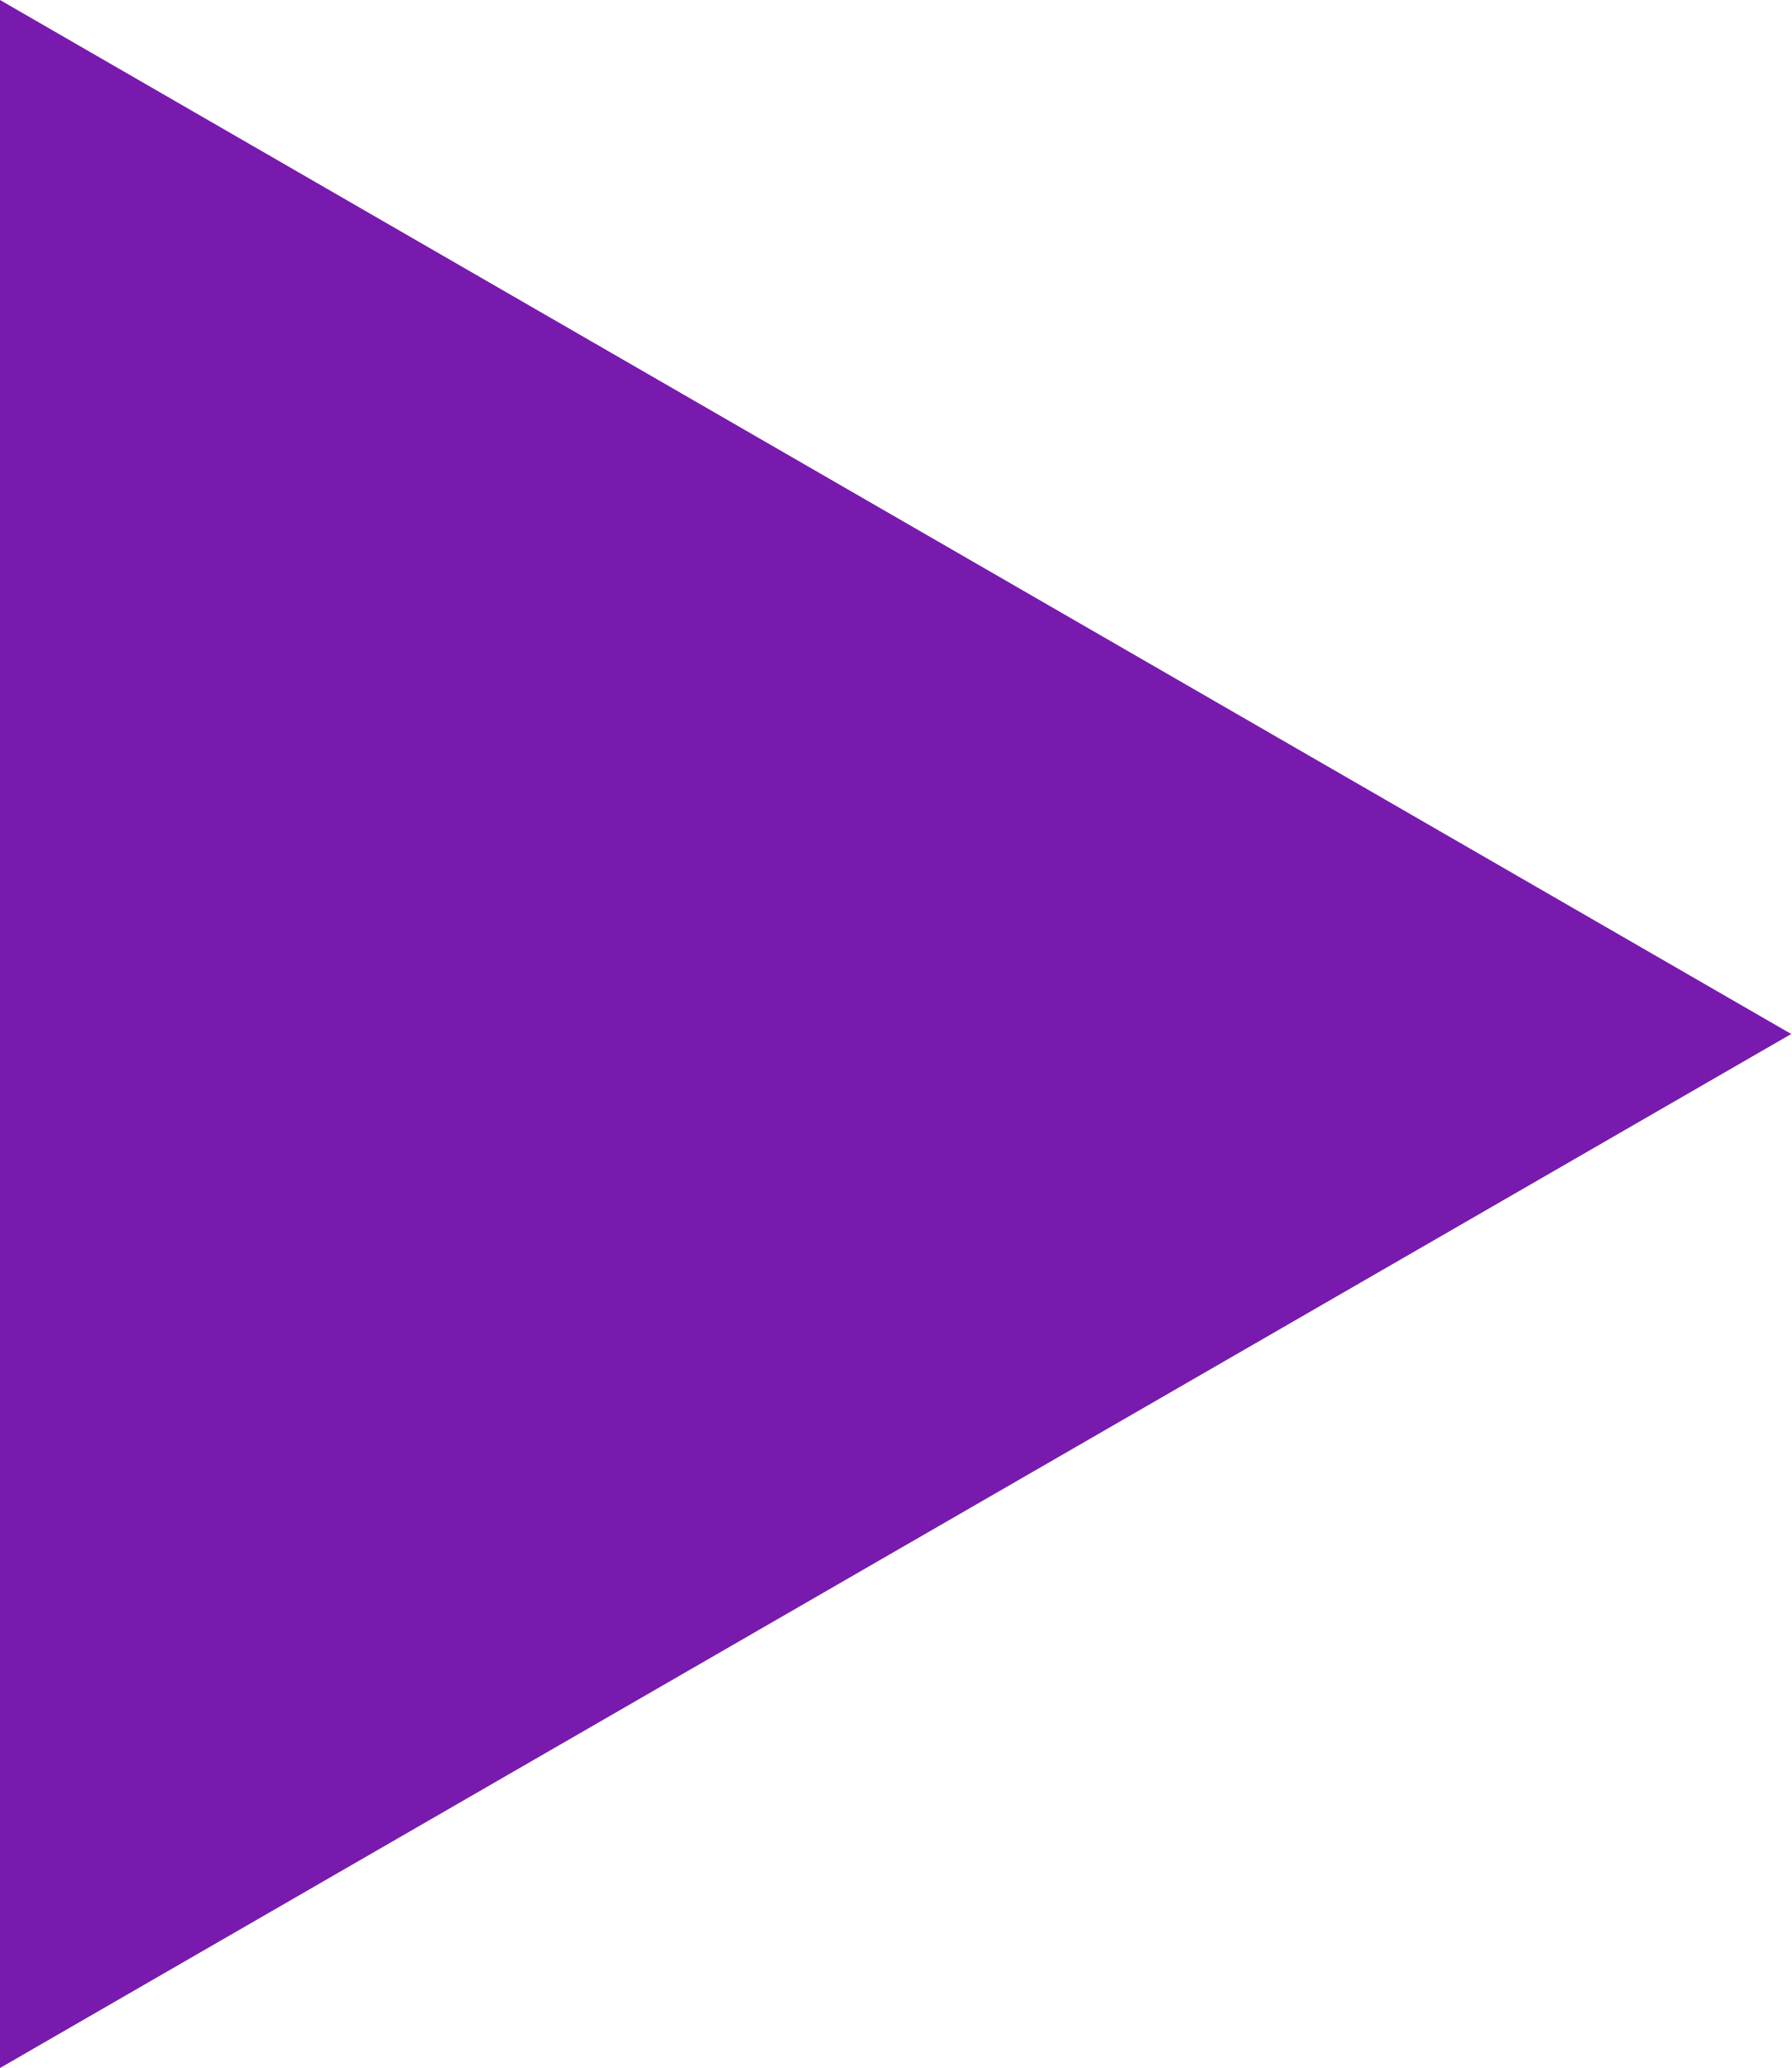
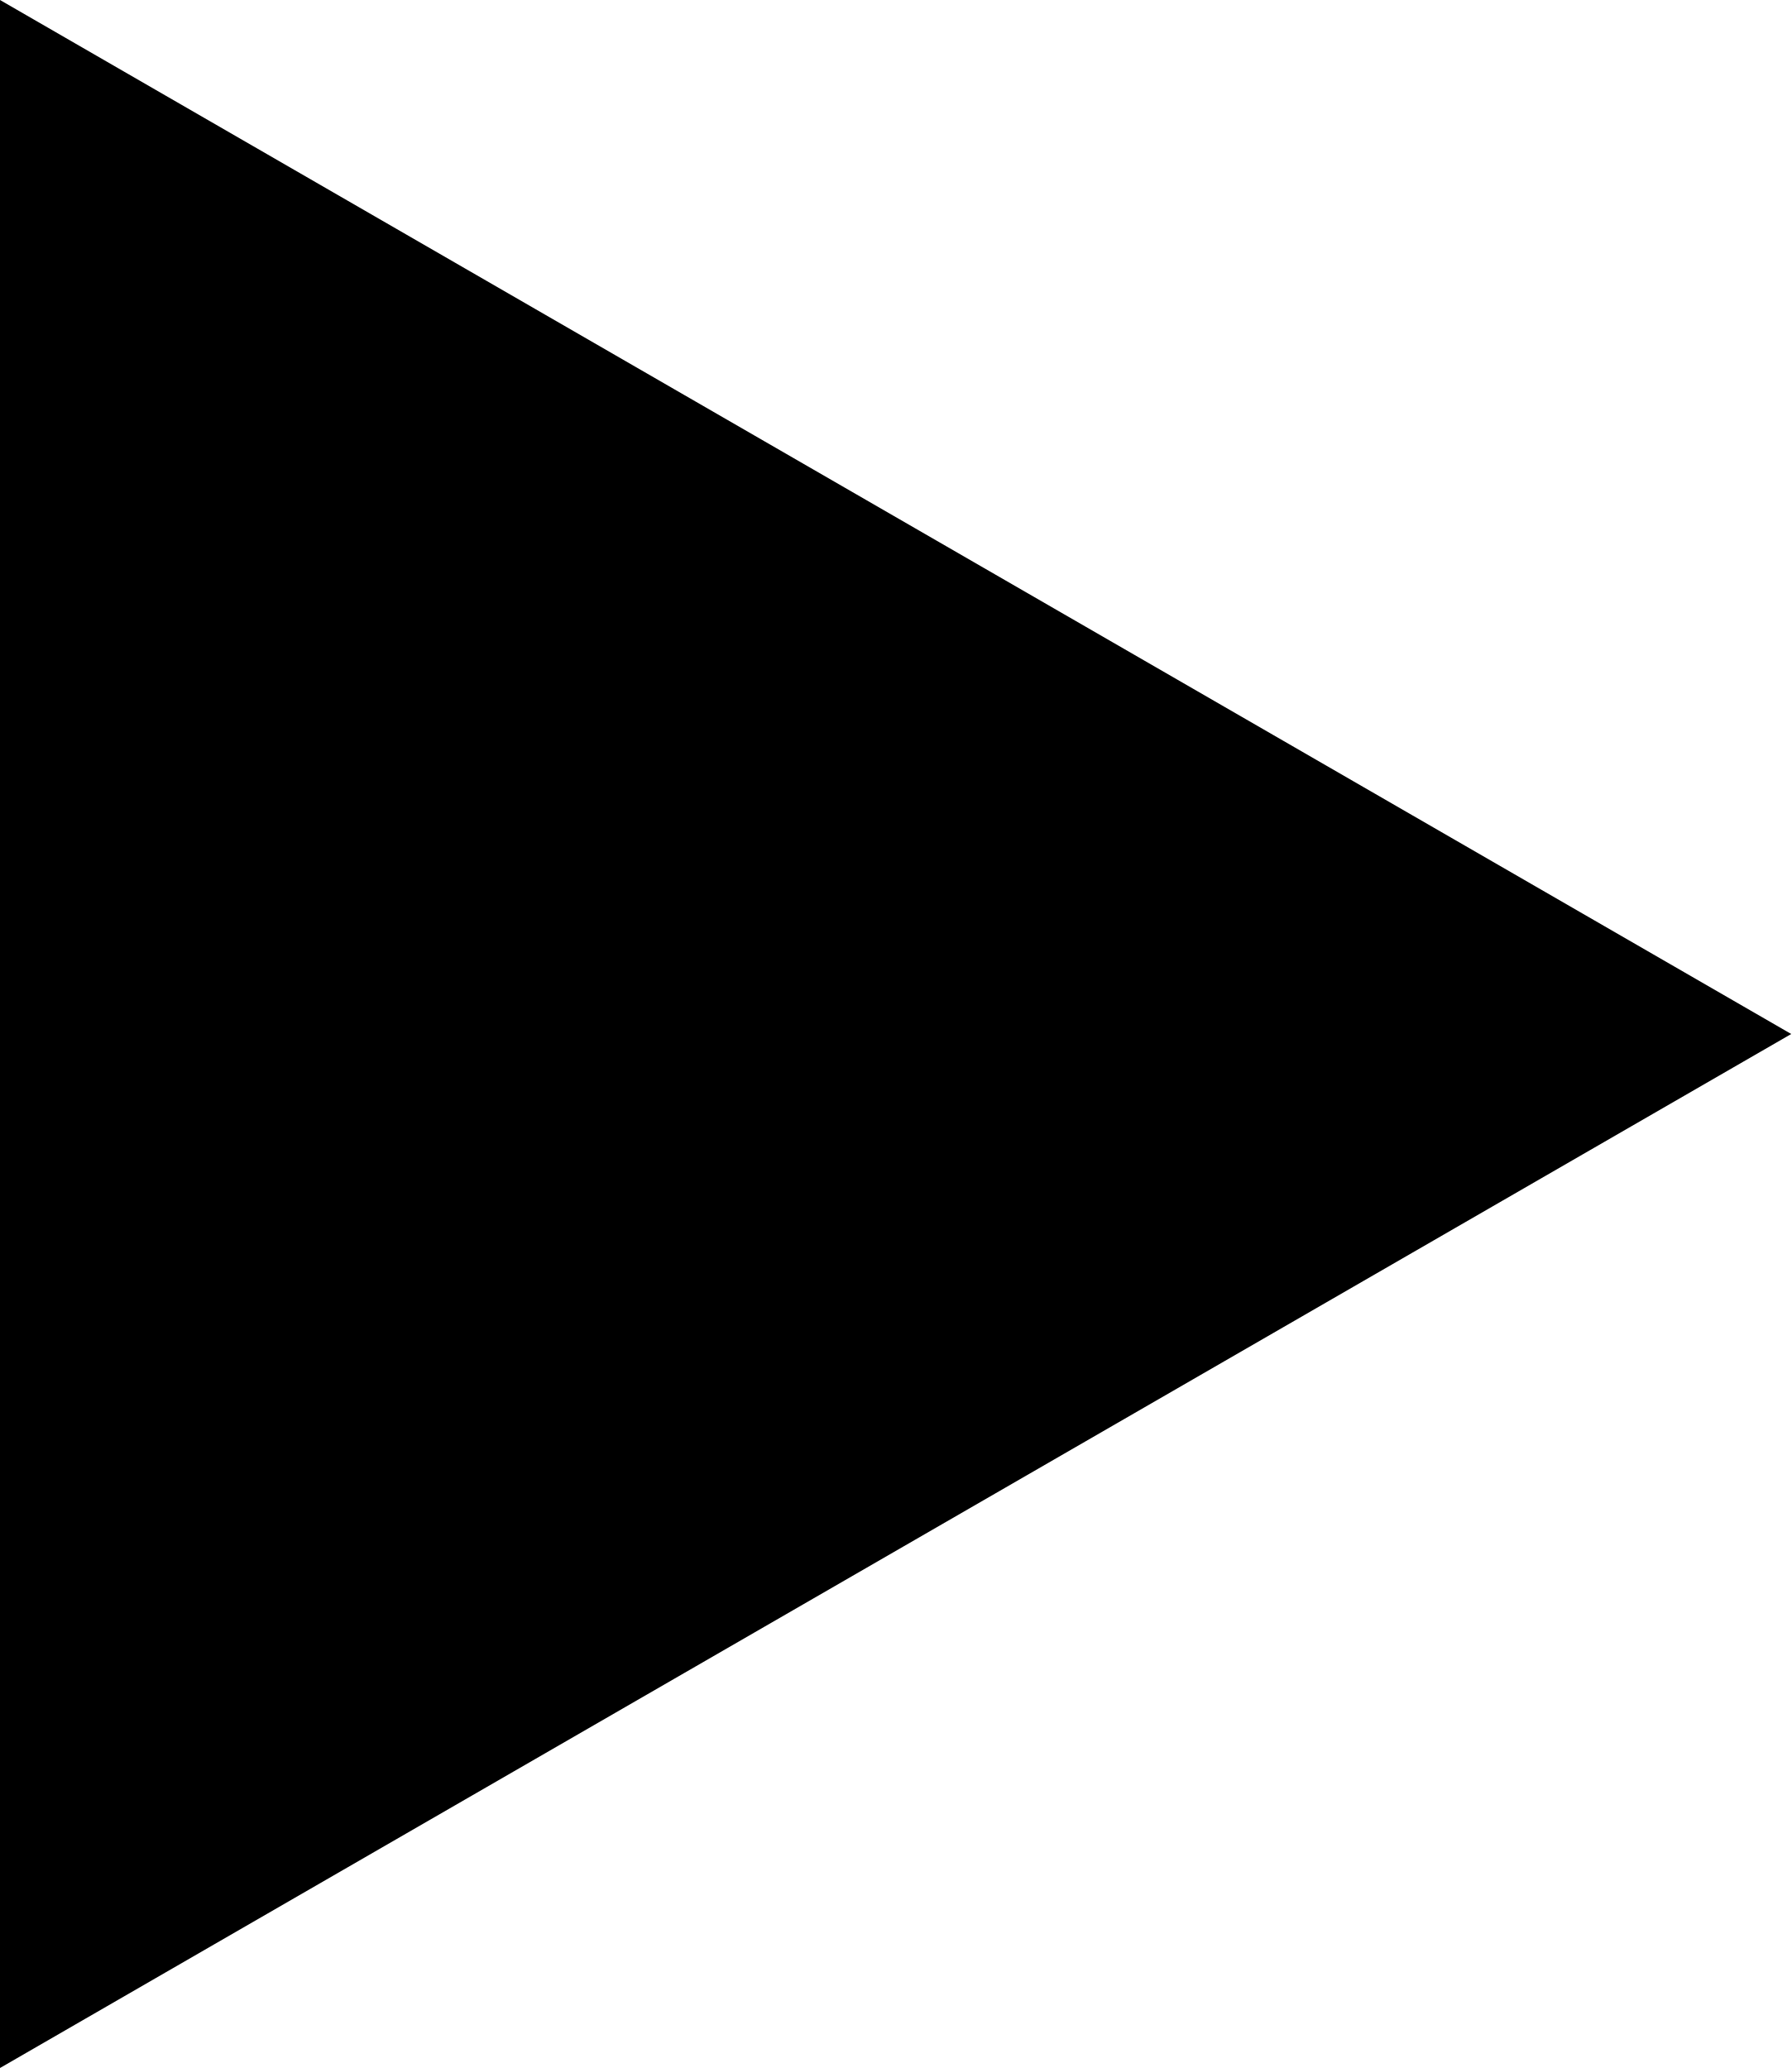
<svg xmlns="http://www.w3.org/2000/svg" style="isolation:isolate" viewBox="250.097 229.479 9.386 10.838" width="9.386" height="10.838">
-   <polygon points="250.097,240.317,250.097,229.479,259.483,234.898" id="Polygon" fill="rgb(120,26,174)" />
+   <path d="M250.097 240.317v-10.838l9.386 5.419z" />
</svg>
